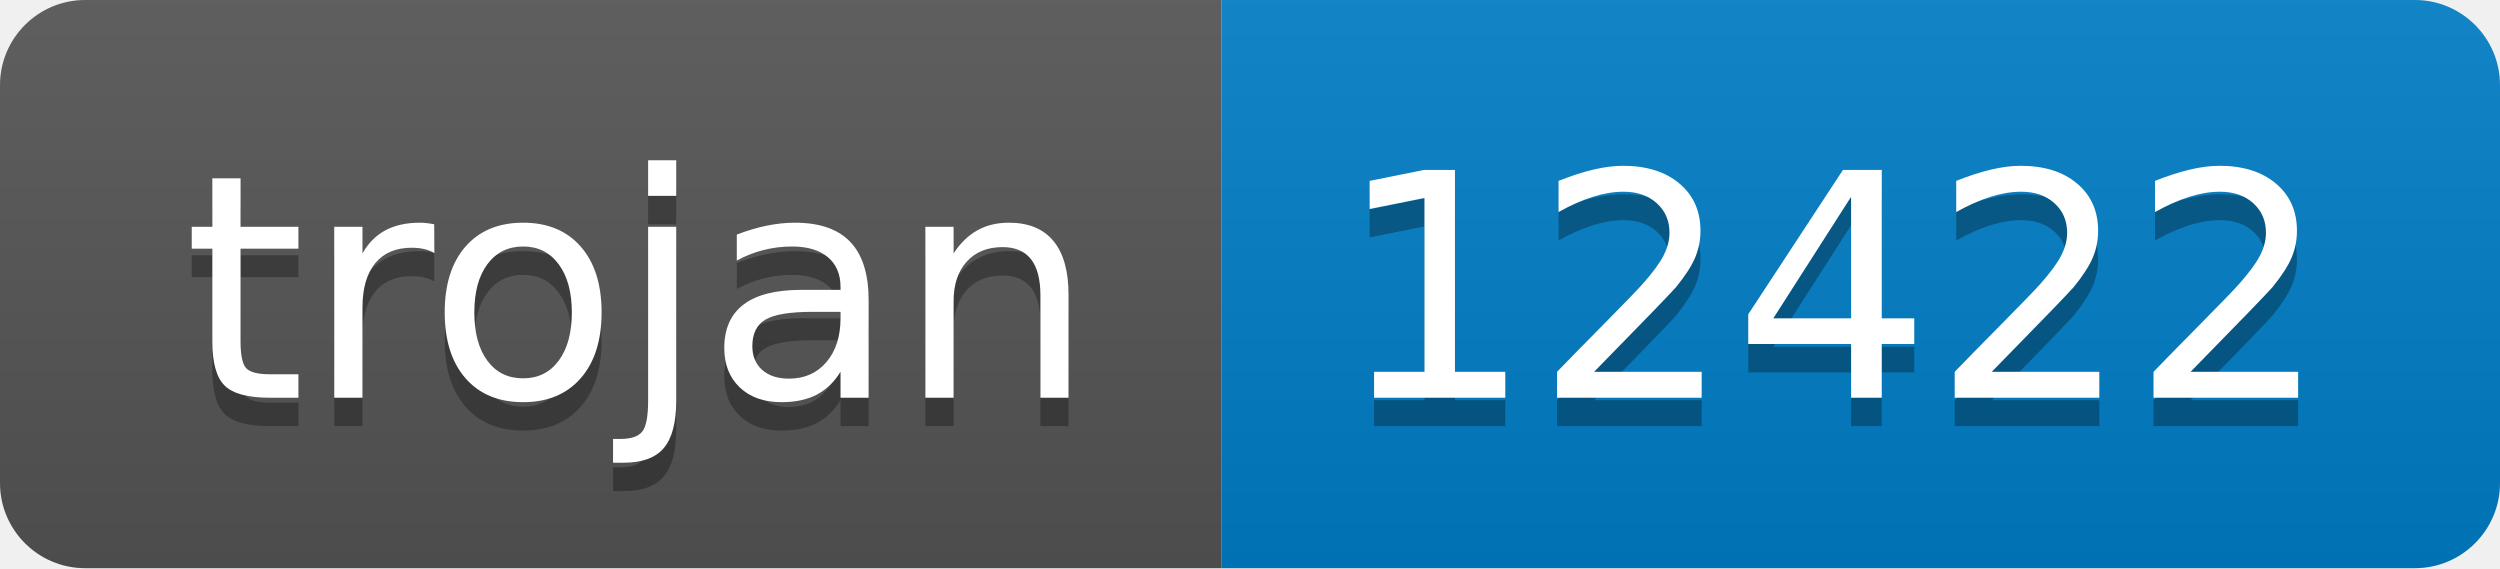
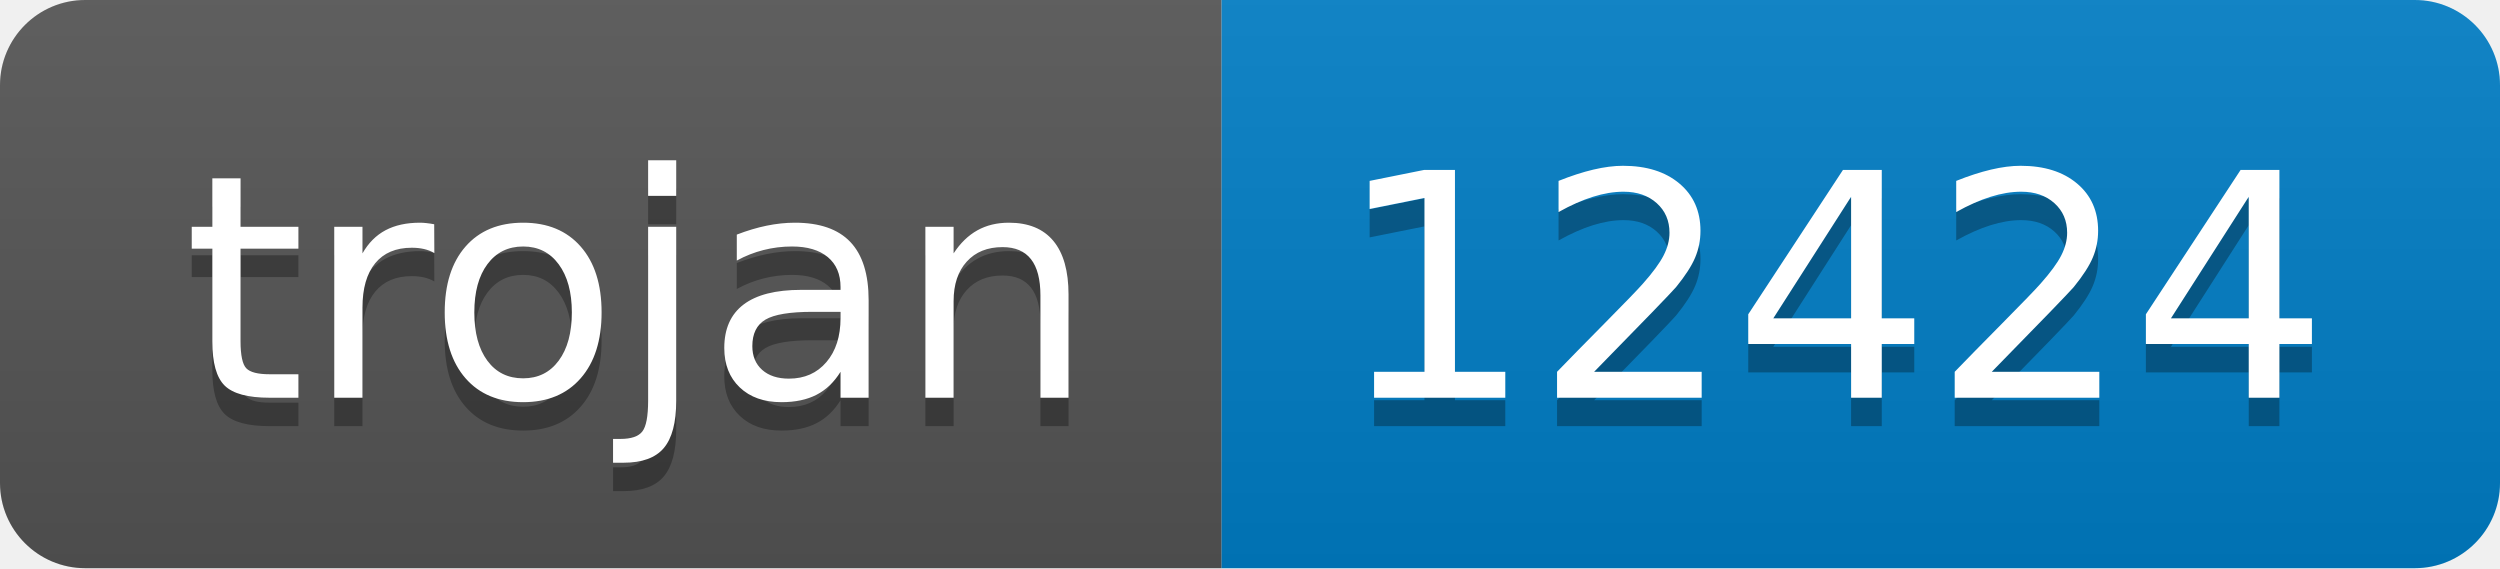
- <svg xmlns="http://www.w3.org/2000/svg" width="88" height="20" role="img" aria-label="trojan: 12422">
+ <svg xmlns="http://www.w3.org/2000/svg" width="88" height="20" role="img" aria-label="trojan: 12424">
  <linearGradient id="s" x2="0" y2="100%">
    <stop offset="0" stop-color="#bbb" stop-opacity=".1" />
    <stop offset="1" stop-opacity=".1" />
  </linearGradient>
  <clipPath id="r">
    <rect width="88" height="20" rx="3" fill="#fff" />
  </clipPath>
  <g clip-path="url(#r)">
    <rect width="43" height="20" fill="#555" />
    <rect x="43" width="45" height="20" fill="#007ec6" />
    <rect width="88" height="20" fill="url(#s)" />
  </g>
  <g fill="#fff" text-anchor="middle" font-family="Verdana,Geneva,DejaVu Sans,sans-serif" text-rendering="geometricPrecision" font-size="110">
    <text aria-hidden="true" x="225" y="150" fill="#010101" fill-opacity=".3" transform="scale(.1)" textLength="330">trojan</text>
    <text x="225" y="140" transform="scale(.1)" fill="#fff" textLength="330">trojan</text>
-     <text aria-hidden="true" x="645" y="150" fill="#010101" fill-opacity=".3" transform="scale(.1)" textLength="350">12422</text>
-     <text x="645" y="140" transform="scale(.1)" fill="#fff" textLength="350">12422</text>
+     <text aria-hidden="true" x="645" y="150" fill="#010101" fill-opacity=".3" transform="scale(.1)" textLength="350">12424</text>
+     <text x="645" y="140" transform="scale(.1)" fill="#fff" textLength="350">12424</text>
  </g>
</svg>
